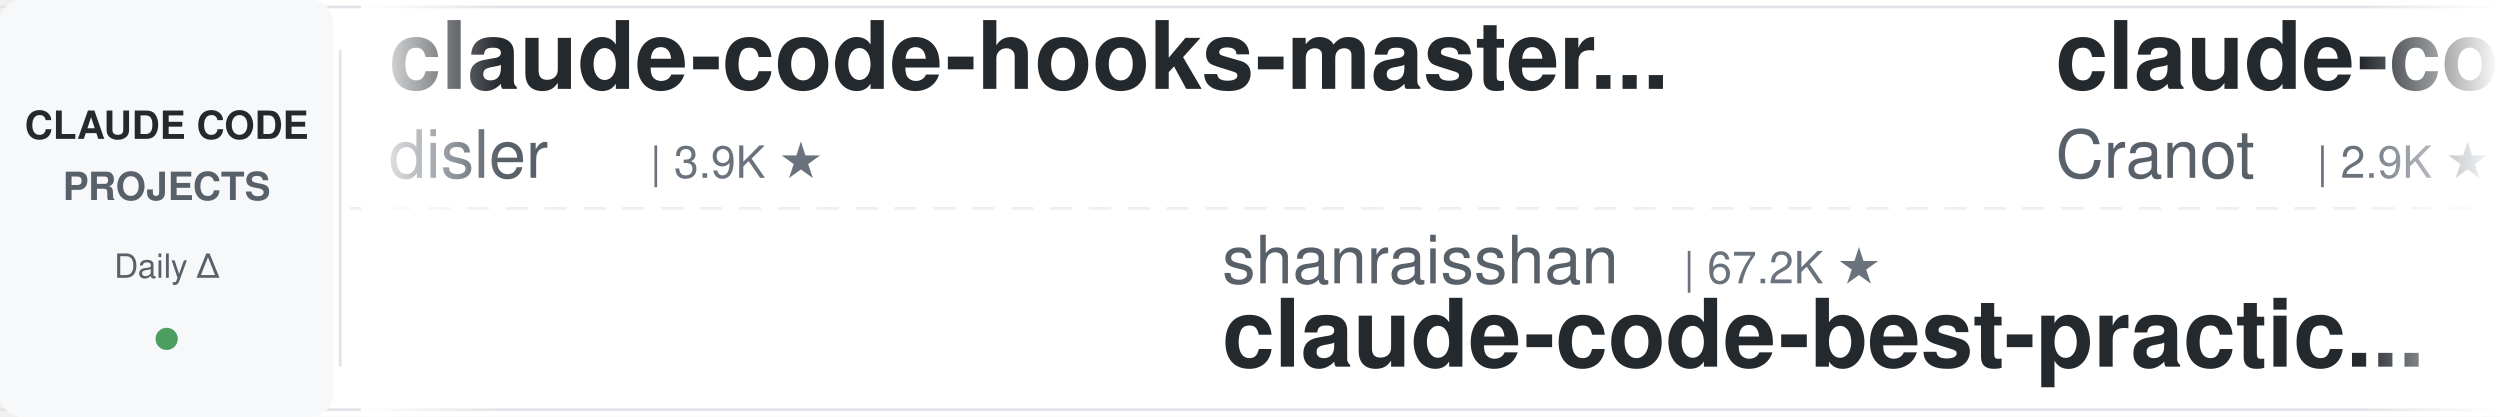
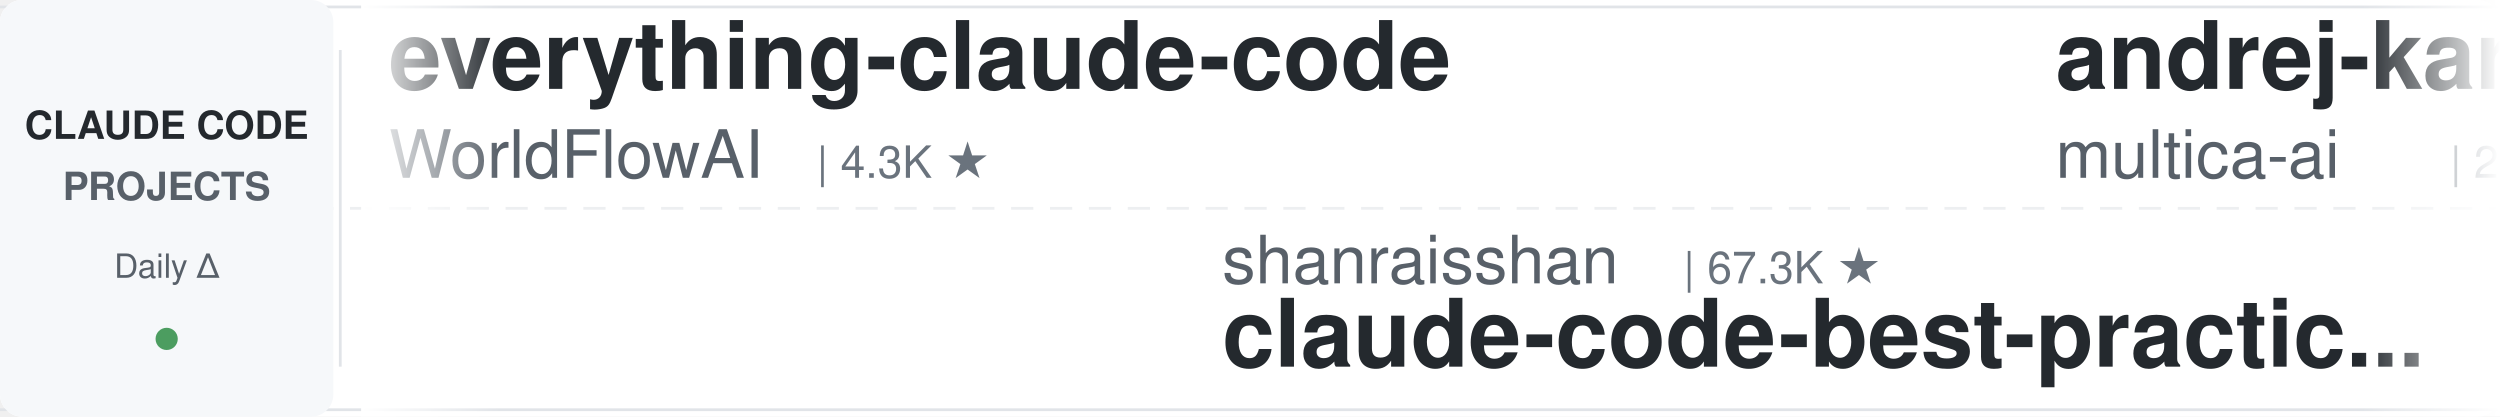
<svg xmlns="http://www.w3.org/2000/svg" width="900" height="150">
  <defs>
    <linearGradient id="leftFade" x1="0%" y1="0%" x2="100%" y2="0%">
      <stop offset="0%" style="stop-color:#ffffff;stop-opacity:1" />
      <stop offset="100%" style="stop-color:#ffffff;stop-opacity:0" />
    </linearGradient>
    <linearGradient id="rightFade" x1="0%" y1="0%" x2="100%" y2="0%">
      <stop offset="0%" style="stop-color:#ffffff;stop-opacity:0" />
      <stop offset="100%" style="stop-color:#ffffff;stop-opacity:1" />
    </linearGradient>
  </defs>
  <rect width="900" height="150" fill="#ffffff" rx="8" />
  <rect x="0" y="2" width="900" height="1" fill="#e1e4e8" />
  <rect x="0" y="147" width="900" height="1" fill="#e1e4e8" />
  <line x1="0" y1="75" x2="900" y2="75" stroke="#e1e4e8" stroke-width="1" stroke-dasharray="8 6" opacity="0.6" />
  <rect x="0" y="0" width="120" height="150" fill="#f6f8fa" rx="8" />
  <text x="60" y="50" font-family="-apple-system, BlinkMacSystemFont, 'Segoe UI', Helvetica, Arial, sans-serif" font-size="14" font-weight="600" fill="#24292e" text-anchor="middle">CLAUDE CODE</text>
  <text x="60" y="72" font-family="-apple-system, BlinkMacSystemFont, 'Segoe UI', Helvetica, Arial, sans-serif" font-size="14" font-weight="600" fill="#586069" text-anchor="middle">PROJECTS</text>
  <text x="60" y="100" font-family="-apple-system, BlinkMacSystemFont, 'Segoe UI', Helvetica, Arial, sans-serif" font-size="12" font-weight="500" fill="#586069" text-anchor="middle">Daily Δ</text>
  <circle cx="60" cy="122" r="4" fill="#22863a" opacity="0.8" />
  <rect x="122" y="18" width="1" height="114" fill="#e1e4e8" />
  <clipPath id="tickerClip">
    <rect x="130" y="0" width="770" height="150" />
  </clipPath>
  <g clip-path="url(#tickerClip)">
    <g id="tickerItems">
      <animateTransform attributeName="transform" attributeType="XML" type="translate" from="0 0" to="-3000 0" dur="54s" repeatCount="indefinite" />
      <g transform="translate(0, 0)">
-         <text x="140" y="32" font-family="-apple-system, BlinkMacSystemFont, 'Segoe UI', Helvetica, Arial, sans-serif" font-size="34" font-weight="600" fill="#24292e">claude-code-hooks-master...</text>
-         <text x="140" y="64" font-family="-apple-system, BlinkMacSystemFont, 'Segoe UI', Helvetica, Arial, sans-serif" font-size="24" font-weight="400" fill="#586069">disler</text>
-         <text x="234" y="64" font-family="-apple-system, BlinkMacSystemFont, 'Segoe UI', Helvetica, Arial, sans-serif" font-size="16" font-weight="500" fill="#6a737d">| 3.9K ★</text>
+         <text x="140" y="32" font-family="-apple-system, BlinkMacSystemFont, 'Segoe UI', Helvetica, Arial, sans-serif" font-size="34" font-weight="600" fill="#24292e">everything-claude-code</text>
+         <text x="140" y="64" font-family="-apple-system, BlinkMacSystemFont, 'Segoe UI', Helvetica, Arial, sans-serif" font-size="24" font-weight="400" fill="#586069">WorldFlowAI</text>
+         <text x="294" y="64" font-family="-apple-system, BlinkMacSystemFont, 'Segoe UI', Helvetica, Arial, sans-serif" font-size="16" font-weight="500" fill="#6a737d">| 4.3K ★</text>
      </g>
      <g transform="translate(300, 0)">
        <text x="140" y="102" font-family="-apple-system, BlinkMacSystemFont, 'Segoe UI', Helvetica, Arial, sans-serif" font-size="24" font-weight="400" fill="#586069">shanraisshan</text>
-         <text x="306" y="102" font-family="-apple-system, BlinkMacSystemFont, 'Segoe UI', Helvetica, Arial, sans-serif" font-size="16" font-weight="500" fill="#6a737d">| 67.2K ★</text>
+         <text x="306" y="102" font-family="-apple-system, BlinkMacSystemFont, 'Segoe UI', Helvetica, Arial, sans-serif" font-size="16" font-weight="500" fill="#6a737d">| 67.3K ★</text>
        <text x="140" y="132" font-family="-apple-system, BlinkMacSystemFont, 'Segoe UI', Helvetica, Arial, sans-serif" font-size="34" font-weight="600" fill="#24292e">claude-code-best-practic...</text>
      </g>
      <g transform="translate(600, 0)">
-         <text x="140" y="32" font-family="-apple-system, BlinkMacSystemFont, 'Segoe UI', Helvetica, Arial, sans-serif" font-size="34" font-weight="600" fill="#24292e">claude-code-guide</text>
-         <text x="140" y="64" font-family="-apple-system, BlinkMacSystemFont, 'Segoe UI', Helvetica, Arial, sans-serif" font-size="24" font-weight="400" fill="#586069">Cranot</text>
-         <text x="234" y="64" font-family="-apple-system, BlinkMacSystemFont, 'Segoe UI', Helvetica, Arial, sans-serif" font-size="16" font-weight="500" fill="#6a737d">| 2.9K ★</text>
+         <text x="140" y="32" font-family="-apple-system, BlinkMacSystemFont, 'Segoe UI', Helvetica, Arial, sans-serif" font-size="34" font-weight="600" fill="#24292e">andrej-karpathy-skills</text>
+         <text x="140" y="64" font-family="-apple-system, BlinkMacSystemFont, 'Segoe UI', Helvetica, Arial, sans-serif" font-size="24" font-weight="400" fill="#586069">multica-ai</text>
+         <text x="282" y="64" font-family="-apple-system, BlinkMacSystemFont, 'Segoe UI', Helvetica, Arial, sans-serif" font-size="16" font-weight="500" fill="#6a737d">| 217.5K ★</text>
      </g>
      <g transform="translate(900, 0)">
-         <text x="140" y="102" font-family="-apple-system, BlinkMacSystemFont, 'Segoe UI', Helvetica, Arial, sans-serif" font-size="24" font-weight="400" fill="#586069">farion1231</text>
-         <text x="282" y="102" font-family="-apple-system, BlinkMacSystemFont, 'Segoe UI', Helvetica, Arial, sans-serif" font-size="16" font-weight="500" fill="#6a737d">| 140.8K ★</text>
-         <text x="140" y="132" font-family="-apple-system, BlinkMacSystemFont, 'Segoe UI', Helvetica, Arial, sans-serif" font-size="34" font-weight="600" fill="#24292e">cc-switch</text>
+         <text x="140" y="102" font-family="-apple-system, BlinkMacSystemFont, 'Segoe UI', Helvetica, Arial, sans-serif" font-size="24" font-weight="400" fill="#586069">Njengah</text>
+         <text x="246" y="102" font-family="-apple-system, BlinkMacSystemFont, 'Segoe UI', Helvetica, Arial, sans-serif" font-size="16" font-weight="500" fill="#6a737d">| 1.9K ★</text>
+         <text x="140" y="132" font-family="-apple-system, BlinkMacSystemFont, 'Segoe UI', Helvetica, Arial, sans-serif" font-size="34" font-weight="600" fill="#24292e">claude-code-cheat-sheet</text>
      </g>
      <g transform="translate(1200, 0)">
-         <text x="140" y="32" font-family="-apple-system, BlinkMacSystemFont, 'Segoe UI', Helvetica, Arial, sans-serif" font-size="34" font-weight="600" fill="#24292e">awesome-claude-code-suba...</text>
-         <text x="140" y="64" font-family="-apple-system, BlinkMacSystemFont, 'Segoe UI', Helvetica, Arial, sans-serif" font-size="24" font-weight="400" fill="#586069">VoltAgent</text>
-         <text x="270" y="64" font-family="-apple-system, BlinkMacSystemFont, 'Segoe UI', Helvetica, Arial, sans-serif" font-size="16" font-weight="500" fill="#6a737d">| 25.6K ★</text>
+         <text x="140" y="32" font-family="-apple-system, BlinkMacSystemFont, 'Segoe UI', Helvetica, Arial, sans-serif" font-size="34" font-weight="600" fill="#24292e">claude_code_src</text>
+         <text x="140" y="64" font-family="-apple-system, BlinkMacSystemFont, 'Segoe UI', Helvetica, Arial, sans-serif" font-size="24" font-weight="400" fill="#586069">ponponon</text>
+         <text x="258" y="64" font-family="-apple-system, BlinkMacSystemFont, 'Segoe UI', Helvetica, Arial, sans-serif" font-size="16" font-weight="500" fill="#6a737d">| 2.3K ★</text>
      </g>
      <g transform="translate(1500, 0)">
-         <text x="140" y="102" font-family="-apple-system, BlinkMacSystemFont, 'Segoe UI', Helvetica, Arial, sans-serif" font-size="24" font-weight="400" fill="#586069">WorldFlowAI</text>
-         <text x="294" y="102" font-family="-apple-system, BlinkMacSystemFont, 'Segoe UI', Helvetica, Arial, sans-serif" font-size="16" font-weight="500" fill="#6a737d">| 4.3K ★</text>
-         <text x="140" y="132" font-family="-apple-system, BlinkMacSystemFont, 'Segoe UI', Helvetica, Arial, sans-serif" font-size="34" font-weight="600" fill="#24292e">everything-claude-code</text>
+         <text x="140" y="102" font-family="-apple-system, BlinkMacSystemFont, 'Segoe UI', Helvetica, Arial, sans-serif" font-size="24" font-weight="400" fill="#586069">disler</text>
+         <text x="234" y="102" font-family="-apple-system, BlinkMacSystemFont, 'Segoe UI', Helvetica, Arial, sans-serif" font-size="16" font-weight="500" fill="#6a737d">| 1.7K ★</text>
+         <text x="140" y="132" font-family="-apple-system, BlinkMacSystemFont, 'Segoe UI', Helvetica, Arial, sans-serif" font-size="34" font-weight="600" fill="#24292e">pi-vs-claude-code</text>
      </g>
      <g transform="translate(1800, 0)">
-         <text x="140" y="32" font-family="-apple-system, BlinkMacSystemFont, 'Segoe UI', Helvetica, Arial, sans-serif" font-size="34" font-weight="600" fill="#24292e">claude-code-showcase</text>
-         <text x="140" y="64" font-family="-apple-system, BlinkMacSystemFont, 'Segoe UI', Helvetica, Arial, sans-serif" font-size="24" font-weight="400" fill="#586069">ChrisWiles</text>
-         <text x="282" y="64" font-family="-apple-system, BlinkMacSystemFont, 'Segoe UI', Helvetica, Arial, sans-serif" font-size="16" font-weight="500" fill="#6a737d">| 6.1K ★</text>
+         <text x="140" y="32" font-family="-apple-system, BlinkMacSystemFont, 'Segoe UI', Helvetica, Arial, sans-serif" font-size="34" font-weight="600" fill="#24292e">sc-claude-code-files</text>
+         <text x="140" y="64" font-family="-apple-system, BlinkMacSystemFont, 'Segoe UI', Helvetica, Arial, sans-serif" font-size="24" font-weight="400" fill="#586069">https-deeplearning-ai</text>
+         <text x="414" y="64" font-family="-apple-system, BlinkMacSystemFont, 'Segoe UI', Helvetica, Arial, sans-serif" font-size="16" font-weight="500" fill="#6a737d">| 554 ★</text>
      </g>
      <g transform="translate(2100, 0)">
-         <text x="140" y="102" font-family="-apple-system, BlinkMacSystemFont, 'Segoe UI', Helvetica, Arial, sans-serif" font-size="24" font-weight="400" fill="#586069">asgeirtj</text>
-         <text x="258" y="102" font-family="-apple-system, BlinkMacSystemFont, 'Segoe UI', Helvetica, Arial, sans-serif" font-size="16" font-weight="500" fill="#6a737d">| 69.1K ★</text>
-         <text x="140" y="132" font-family="-apple-system, BlinkMacSystemFont, 'Segoe UI', Helvetica, Arial, sans-serif" font-size="34" font-weight="600" fill="#24292e">system_prompts_leaks</text>
+         <text x="140" y="102" font-family="-apple-system, BlinkMacSystemFont, 'Segoe UI', Helvetica, Arial, sans-serif" font-size="24" font-weight="400" fill="#586069">darcyegb</text>
+         <text x="258" y="102" font-family="-apple-system, BlinkMacSystemFont, 'Segoe UI', Helvetica, Arial, sans-serif" font-size="16" font-weight="500" fill="#6a737d">| 772 ★</text>
+         <text x="140" y="132" font-family="-apple-system, BlinkMacSystemFont, 'Segoe UI', Helvetica, Arial, sans-serif" font-size="34" font-weight="600" fill="#24292e">ClaudeCodeAgents</text>
      </g>
      <g transform="translate(2400, 0)">
-         <text x="140" y="32" font-family="-apple-system, BlinkMacSystemFont, 'Segoe UI', Helvetica, Arial, sans-serif" font-size="34" font-weight="600" fill="#24292e">claude-code-templates</text>
-         <text x="140" y="64" font-family="-apple-system, BlinkMacSystemFont, 'Segoe UI', Helvetica, Arial, sans-serif" font-size="24" font-weight="400" fill="#586069">davila7</text>
-         <text x="246" y="64" font-family="-apple-system, BlinkMacSystemFont, 'Segoe UI', Helvetica, Arial, sans-serif" font-size="16" font-weight="500" fill="#6a737d">| 32.5K ★</text>
+         <text x="140" y="32" font-family="-apple-system, BlinkMacSystemFont, 'Segoe UI', Helvetica, Arial, sans-serif" font-size="34" font-weight="600" fill="#24292e">edmunds-claude-code</text>
+         <text x="140" y="64" font-family="-apple-system, BlinkMacSystemFont, 'Segoe UI', Helvetica, Arial, sans-serif" font-size="24" font-weight="400" fill="#586069">edmund-io</text>
+         <text x="270" y="64" font-family="-apple-system, BlinkMacSystemFont, 'Segoe UI', Helvetica, Arial, sans-serif" font-size="16" font-weight="500" fill="#6a737d">| 1.5K ★</text>
      </g>
      <g transform="translate(2700, 0)">
-         <text x="140" y="102" font-family="-apple-system, BlinkMacSystemFont, 'Segoe UI', Helvetica, Arial, sans-serif" font-size="24" font-weight="400" fill="#586069">feiskyer</text>
-         <text x="258" y="102" font-family="-apple-system, BlinkMacSystemFont, 'Segoe UI', Helvetica, Arial, sans-serif" font-size="16" font-weight="500" fill="#6a737d">| 1.7K ★</text>
-         <text x="140" y="132" font-family="-apple-system, BlinkMacSystemFont, 'Segoe UI', Helvetica, Arial, sans-serif" font-size="34" font-weight="600" fill="#24292e">claude-code-settings</text>
+         <text x="140" y="102" font-family="-apple-system, BlinkMacSystemFont, 'Segoe UI', Helvetica, Arial, sans-serif" font-size="24" font-weight="400" fill="#586069">anthropics</text>
+         <text x="282" y="102" font-family="-apple-system, BlinkMacSystemFont, 'Segoe UI', Helvetica, Arial, sans-serif" font-size="16" font-weight="500" fill="#6a737d">| 6.3K ★</text>
+         <text x="140" y="132" font-family="-apple-system, BlinkMacSystemFont, 'Segoe UI', Helvetica, Arial, sans-serif" font-size="34" font-weight="600" fill="#24292e">claude-code-security-rev...</text>
      </g>
      <g transform="translate(3000, 0)">
-         <text x="140" y="32" font-family="-apple-system, BlinkMacSystemFont, 'Segoe UI', Helvetica, Arial, sans-serif" font-size="34" font-weight="600" fill="#24292e">claude-code-hooks-master...</text>
-         <text x="140" y="64" font-family="-apple-system, BlinkMacSystemFont, 'Segoe UI', Helvetica, Arial, sans-serif" font-size="24" font-weight="400" fill="#586069">disler</text>
-         <text x="234" y="64" font-family="-apple-system, BlinkMacSystemFont, 'Segoe UI', Helvetica, Arial, sans-serif" font-size="16" font-weight="500" fill="#6a737d">| 3.9K ★</text>
+         <text x="140" y="32" font-family="-apple-system, BlinkMacSystemFont, 'Segoe UI', Helvetica, Arial, sans-serif" font-size="34" font-weight="600" fill="#24292e">everything-claude-code</text>
+         <text x="140" y="64" font-family="-apple-system, BlinkMacSystemFont, 'Segoe UI', Helvetica, Arial, sans-serif" font-size="24" font-weight="400" fill="#586069">WorldFlowAI</text>
+         <text x="294" y="64" font-family="-apple-system, BlinkMacSystemFont, 'Segoe UI', Helvetica, Arial, sans-serif" font-size="16" font-weight="500" fill="#6a737d">| 4.3K ★</text>
      </g>
      <g transform="translate(3300, 0)">
        <text x="140" y="102" font-family="-apple-system, BlinkMacSystemFont, 'Segoe UI', Helvetica, Arial, sans-serif" font-size="24" font-weight="400" fill="#586069">shanraisshan</text>
-         <text x="306" y="102" font-family="-apple-system, BlinkMacSystemFont, 'Segoe UI', Helvetica, Arial, sans-serif" font-size="16" font-weight="500" fill="#6a737d">| 67.2K ★</text>
+         <text x="306" y="102" font-family="-apple-system, BlinkMacSystemFont, 'Segoe UI', Helvetica, Arial, sans-serif" font-size="16" font-weight="500" fill="#6a737d">| 67.3K ★</text>
        <text x="140" y="132" font-family="-apple-system, BlinkMacSystemFont, 'Segoe UI', Helvetica, Arial, sans-serif" font-size="34" font-weight="600" fill="#24292e">claude-code-best-practic...</text>
      </g>
      <g transform="translate(3600, 0)">
-         <text x="140" y="32" font-family="-apple-system, BlinkMacSystemFont, 'Segoe UI', Helvetica, Arial, sans-serif" font-size="34" font-weight="600" fill="#24292e">claude-code-guide</text>
-         <text x="140" y="64" font-family="-apple-system, BlinkMacSystemFont, 'Segoe UI', Helvetica, Arial, sans-serif" font-size="24" font-weight="400" fill="#586069">Cranot</text>
-         <text x="234" y="64" font-family="-apple-system, BlinkMacSystemFont, 'Segoe UI', Helvetica, Arial, sans-serif" font-size="16" font-weight="500" fill="#6a737d">| 2.9K ★</text>
+         <text x="140" y="32" font-family="-apple-system, BlinkMacSystemFont, 'Segoe UI', Helvetica, Arial, sans-serif" font-size="34" font-weight="600" fill="#24292e">andrej-karpathy-skills</text>
+         <text x="140" y="64" font-family="-apple-system, BlinkMacSystemFont, 'Segoe UI', Helvetica, Arial, sans-serif" font-size="24" font-weight="400" fill="#586069">multica-ai</text>
+         <text x="282" y="64" font-family="-apple-system, BlinkMacSystemFont, 'Segoe UI', Helvetica, Arial, sans-serif" font-size="16" font-weight="500" fill="#6a737d">| 217.5K ★</text>
      </g>
      <g transform="translate(3900, 0)">
-         <text x="140" y="102" font-family="-apple-system, BlinkMacSystemFont, 'Segoe UI', Helvetica, Arial, sans-serif" font-size="24" font-weight="400" fill="#586069">farion1231</text>
-         <text x="282" y="102" font-family="-apple-system, BlinkMacSystemFont, 'Segoe UI', Helvetica, Arial, sans-serif" font-size="16" font-weight="500" fill="#6a737d">| 140.8K ★</text>
-         <text x="140" y="132" font-family="-apple-system, BlinkMacSystemFont, 'Segoe UI', Helvetica, Arial, sans-serif" font-size="34" font-weight="600" fill="#24292e">cc-switch</text>
+         <text x="140" y="102" font-family="-apple-system, BlinkMacSystemFont, 'Segoe UI', Helvetica, Arial, sans-serif" font-size="24" font-weight="400" fill="#586069">Njengah</text>
+         <text x="246" y="102" font-family="-apple-system, BlinkMacSystemFont, 'Segoe UI', Helvetica, Arial, sans-serif" font-size="16" font-weight="500" fill="#6a737d">| 1.9K ★</text>
+         <text x="140" y="132" font-family="-apple-system, BlinkMacSystemFont, 'Segoe UI', Helvetica, Arial, sans-serif" font-size="34" font-weight="600" fill="#24292e">claude-code-cheat-sheet</text>
      </g>
    </g>
  </g>
  <rect x="130" y="0" width="50" height="150" fill="url(#leftFade)" />
  <rect x="850" y="0" width="50" height="150" fill="url(#rightFade)" />
</svg>
